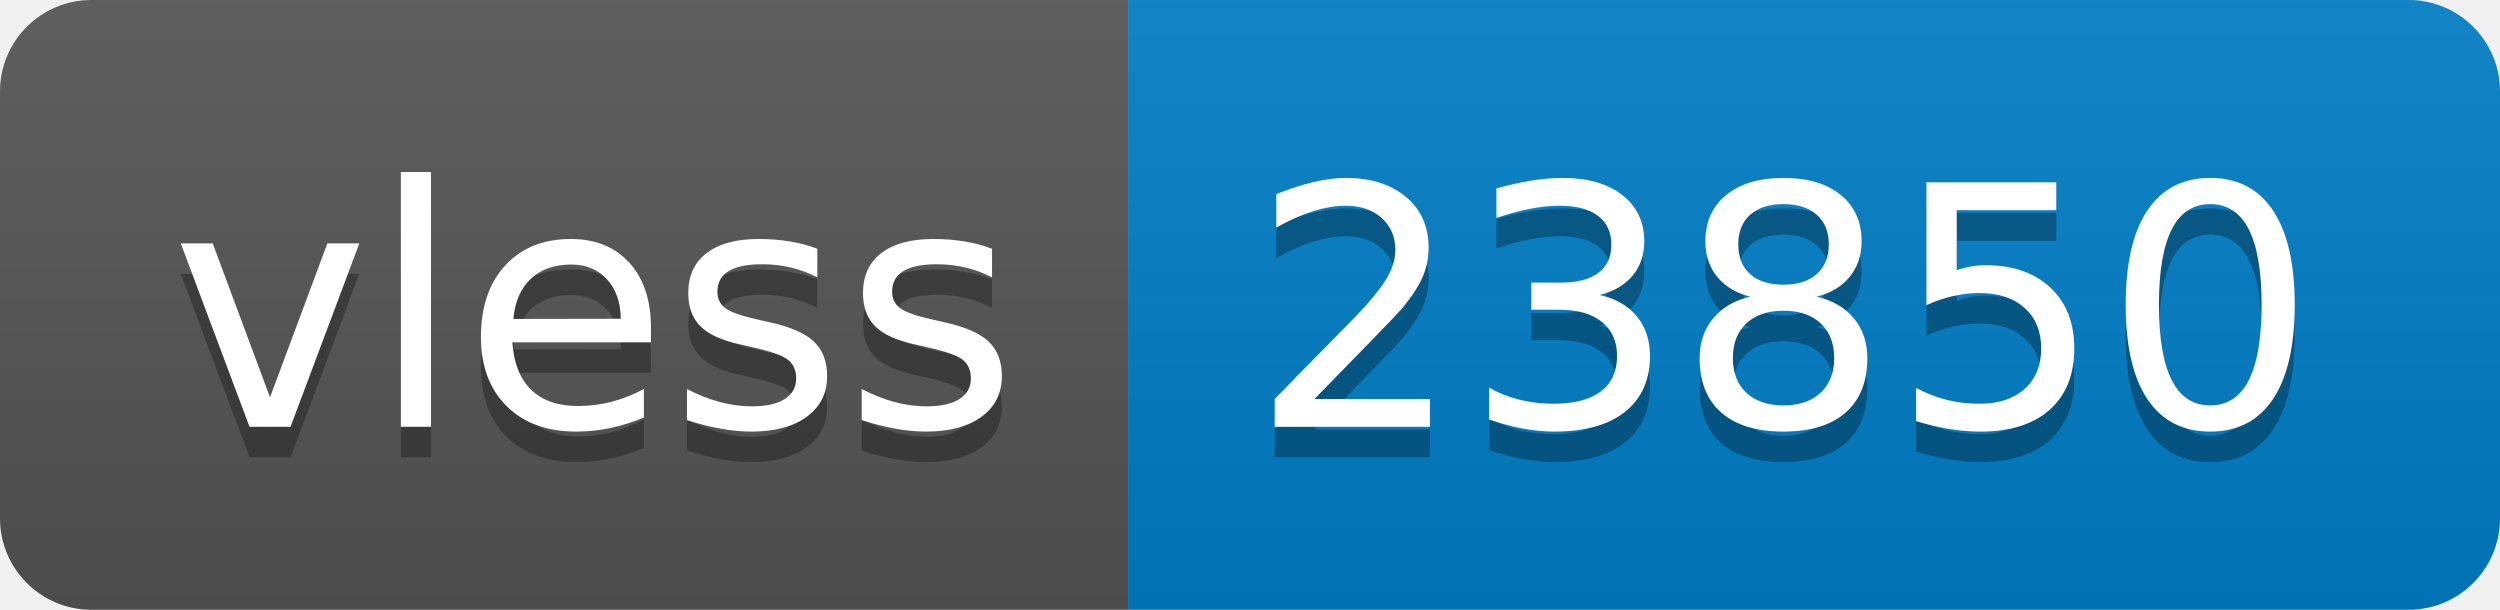
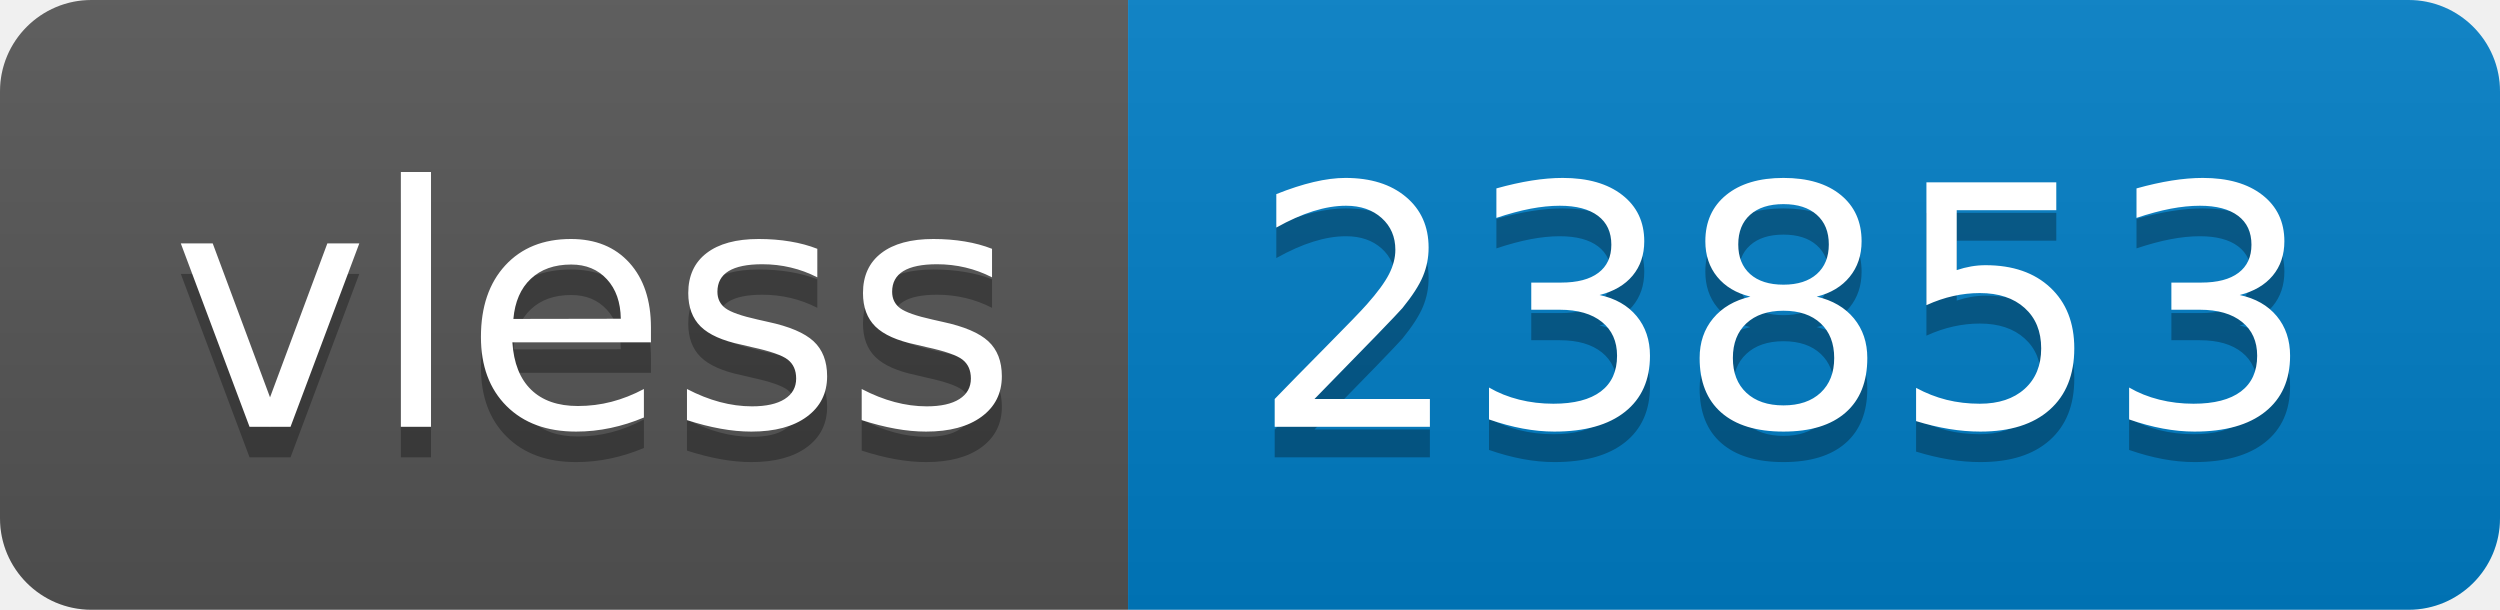
- <svg xmlns="http://www.w3.org/2000/svg" width="82" height="20" role="img" aria-label="vless: 23850">
+ <svg xmlns="http://www.w3.org/2000/svg" width="82" height="20" role="img" aria-label="vless: 23853">
  <linearGradient id="s" x2="0" y2="100%">
    <stop offset="0" stop-color="#bbb" stop-opacity=".1" />
    <stop offset="1" stop-opacity=".1" />
  </linearGradient>
  <clipPath id="r">
    <rect width="82" height="20" rx="3" fill="#fff" />
  </clipPath>
  <g clip-path="url(#r)">
    <rect width="37" height="20" fill="#555" />
    <rect x="37" width="45" height="20" fill="#007ec6" />
    <rect width="82" height="20" fill="url(#s)" />
  </g>
  <g fill="#fff" text-anchor="middle" font-family="Verdana,Geneva,DejaVu Sans,sans-serif" text-rendering="geometricPrecision" font-size="110">
    <text aria-hidden="true" x="195" y="150" fill="#010101" fill-opacity=".3" transform="scale(.1)" textLength="270">vless</text>
    <text x="195" y="140" transform="scale(.1)" fill="#fff" textLength="270">vless</text>
-     <text aria-hidden="true" x="585" y="150" fill="#010101" fill-opacity=".3" transform="scale(.1)" textLength="350">23850</text>
-     <text x="585" y="140" transform="scale(.1)" fill="#fff" textLength="350">23850</text>
+     <text aria-hidden="true" x="585" y="150" fill="#010101" fill-opacity=".3" transform="scale(.1)" textLength="350">23853</text>
+     <text x="585" y="140" transform="scale(.1)" fill="#fff" textLength="350">23853</text>
  </g>
</svg>
